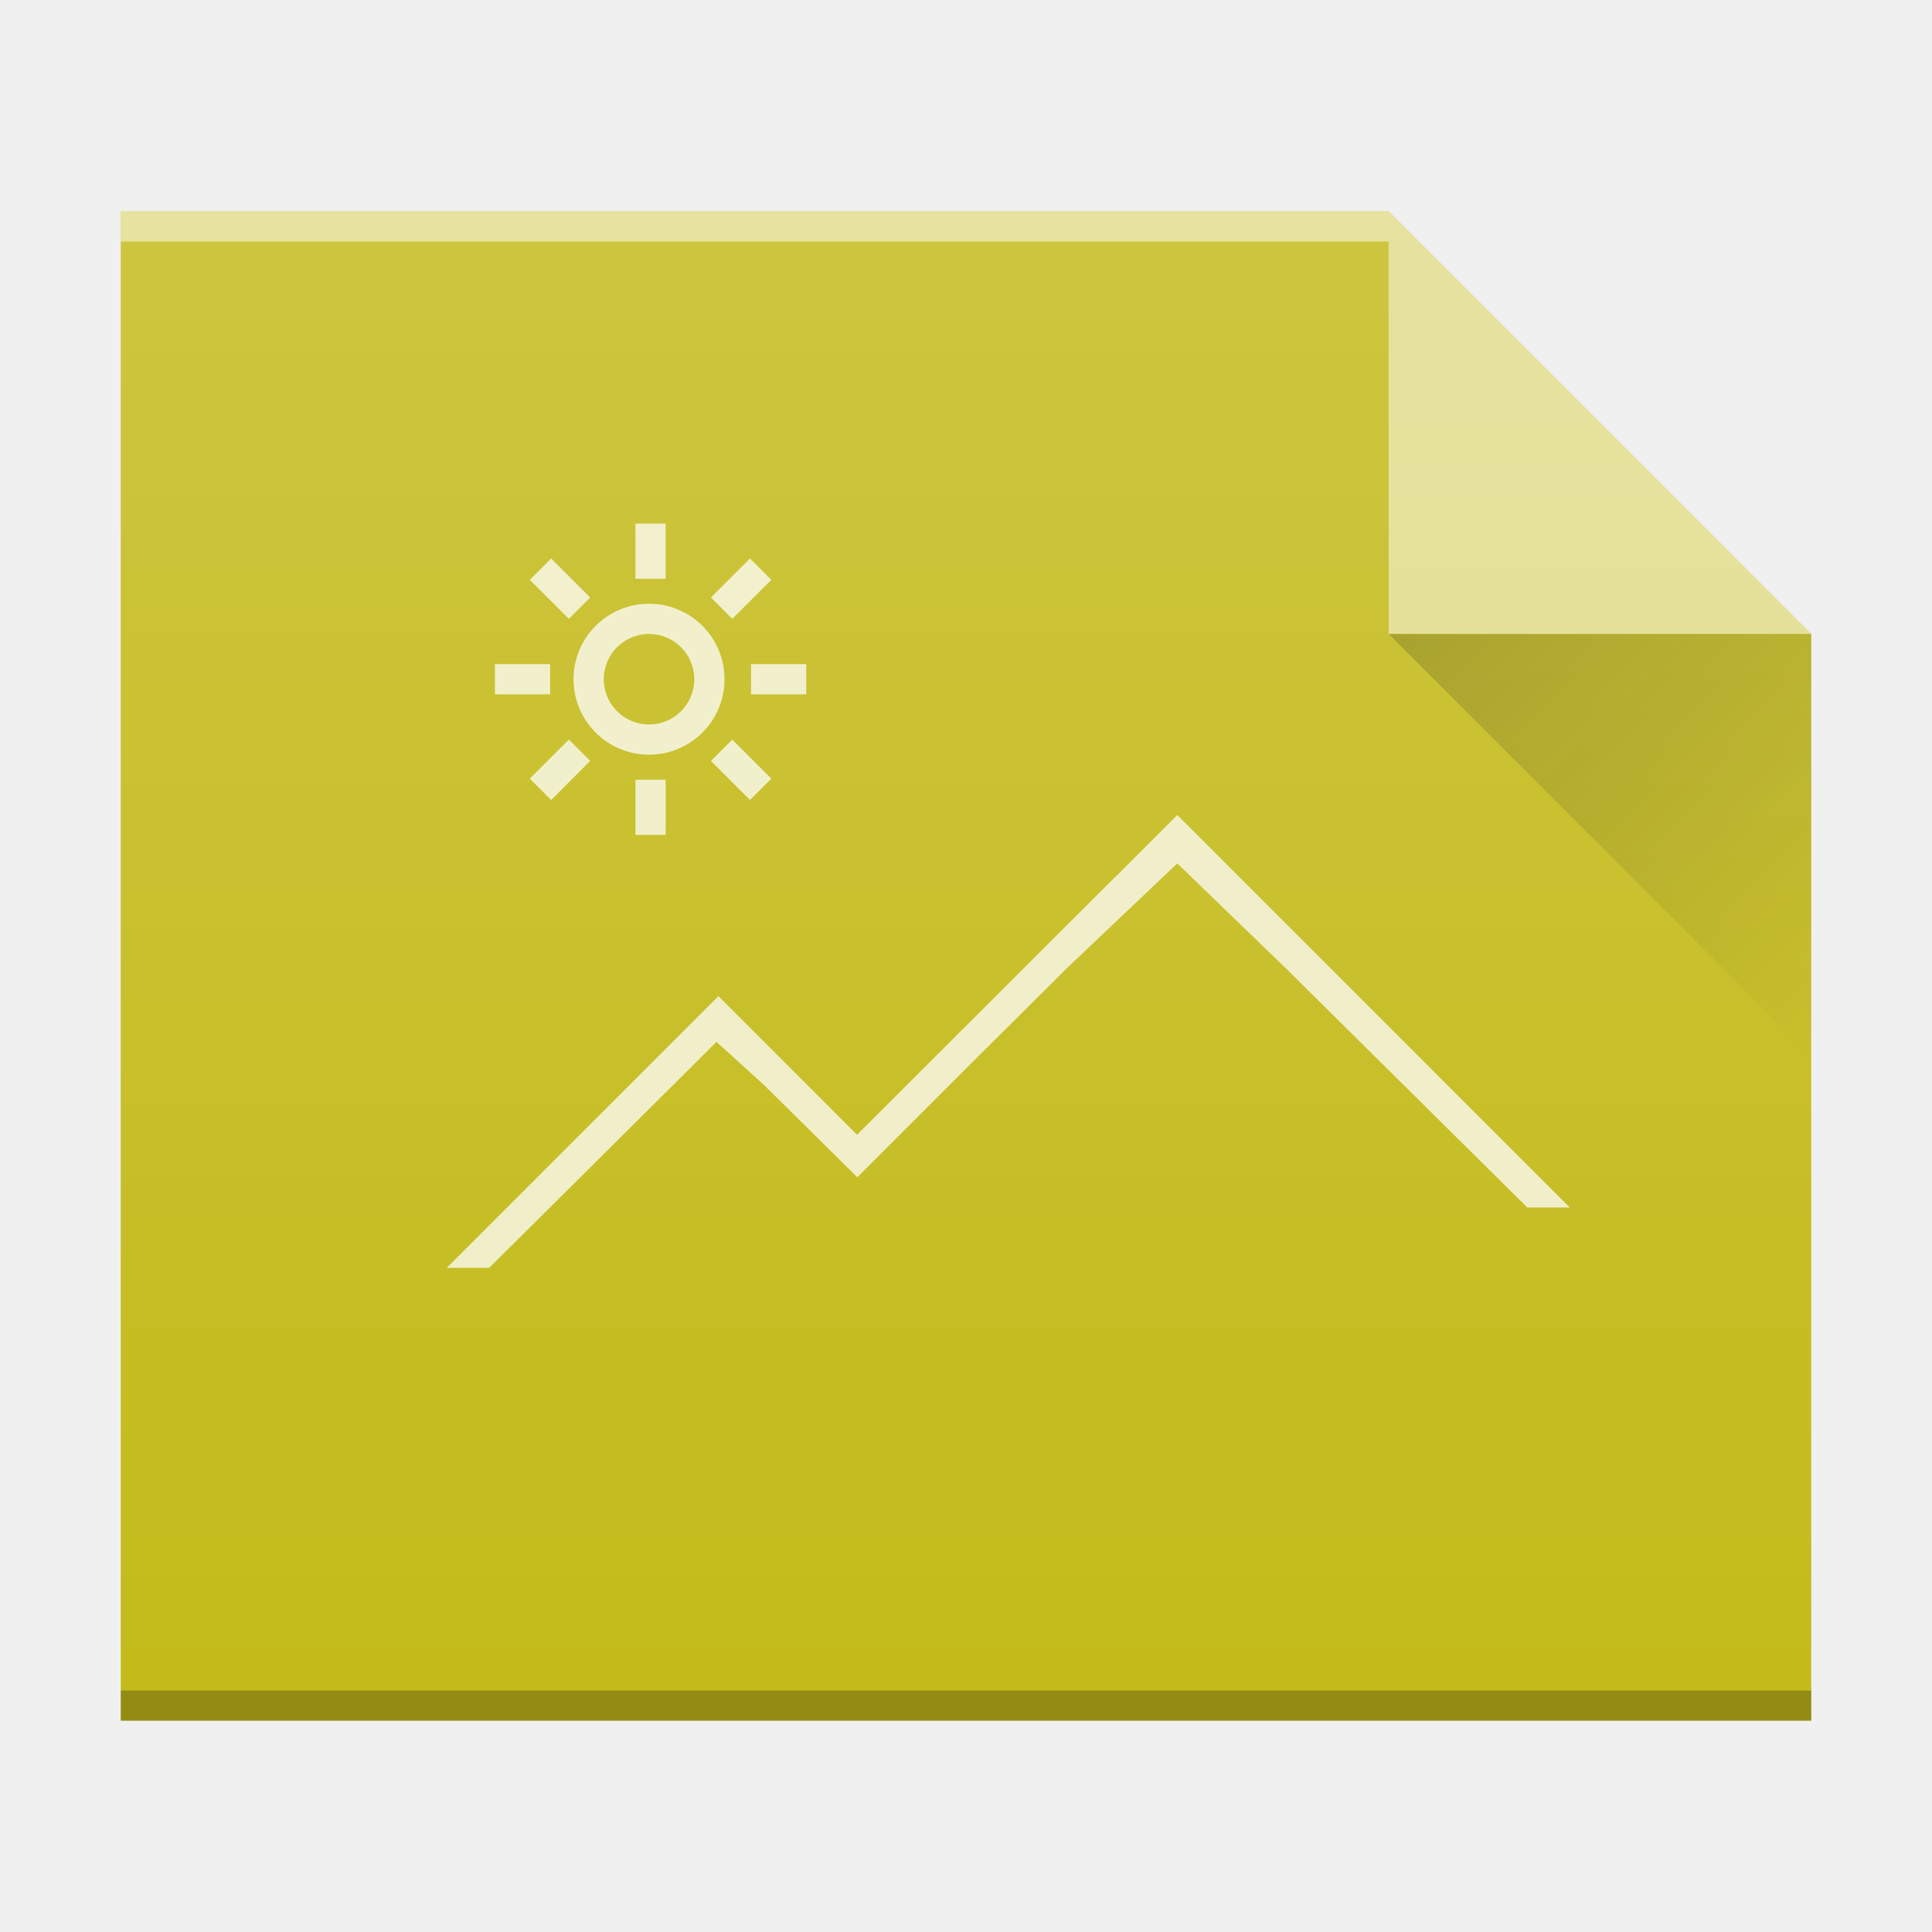
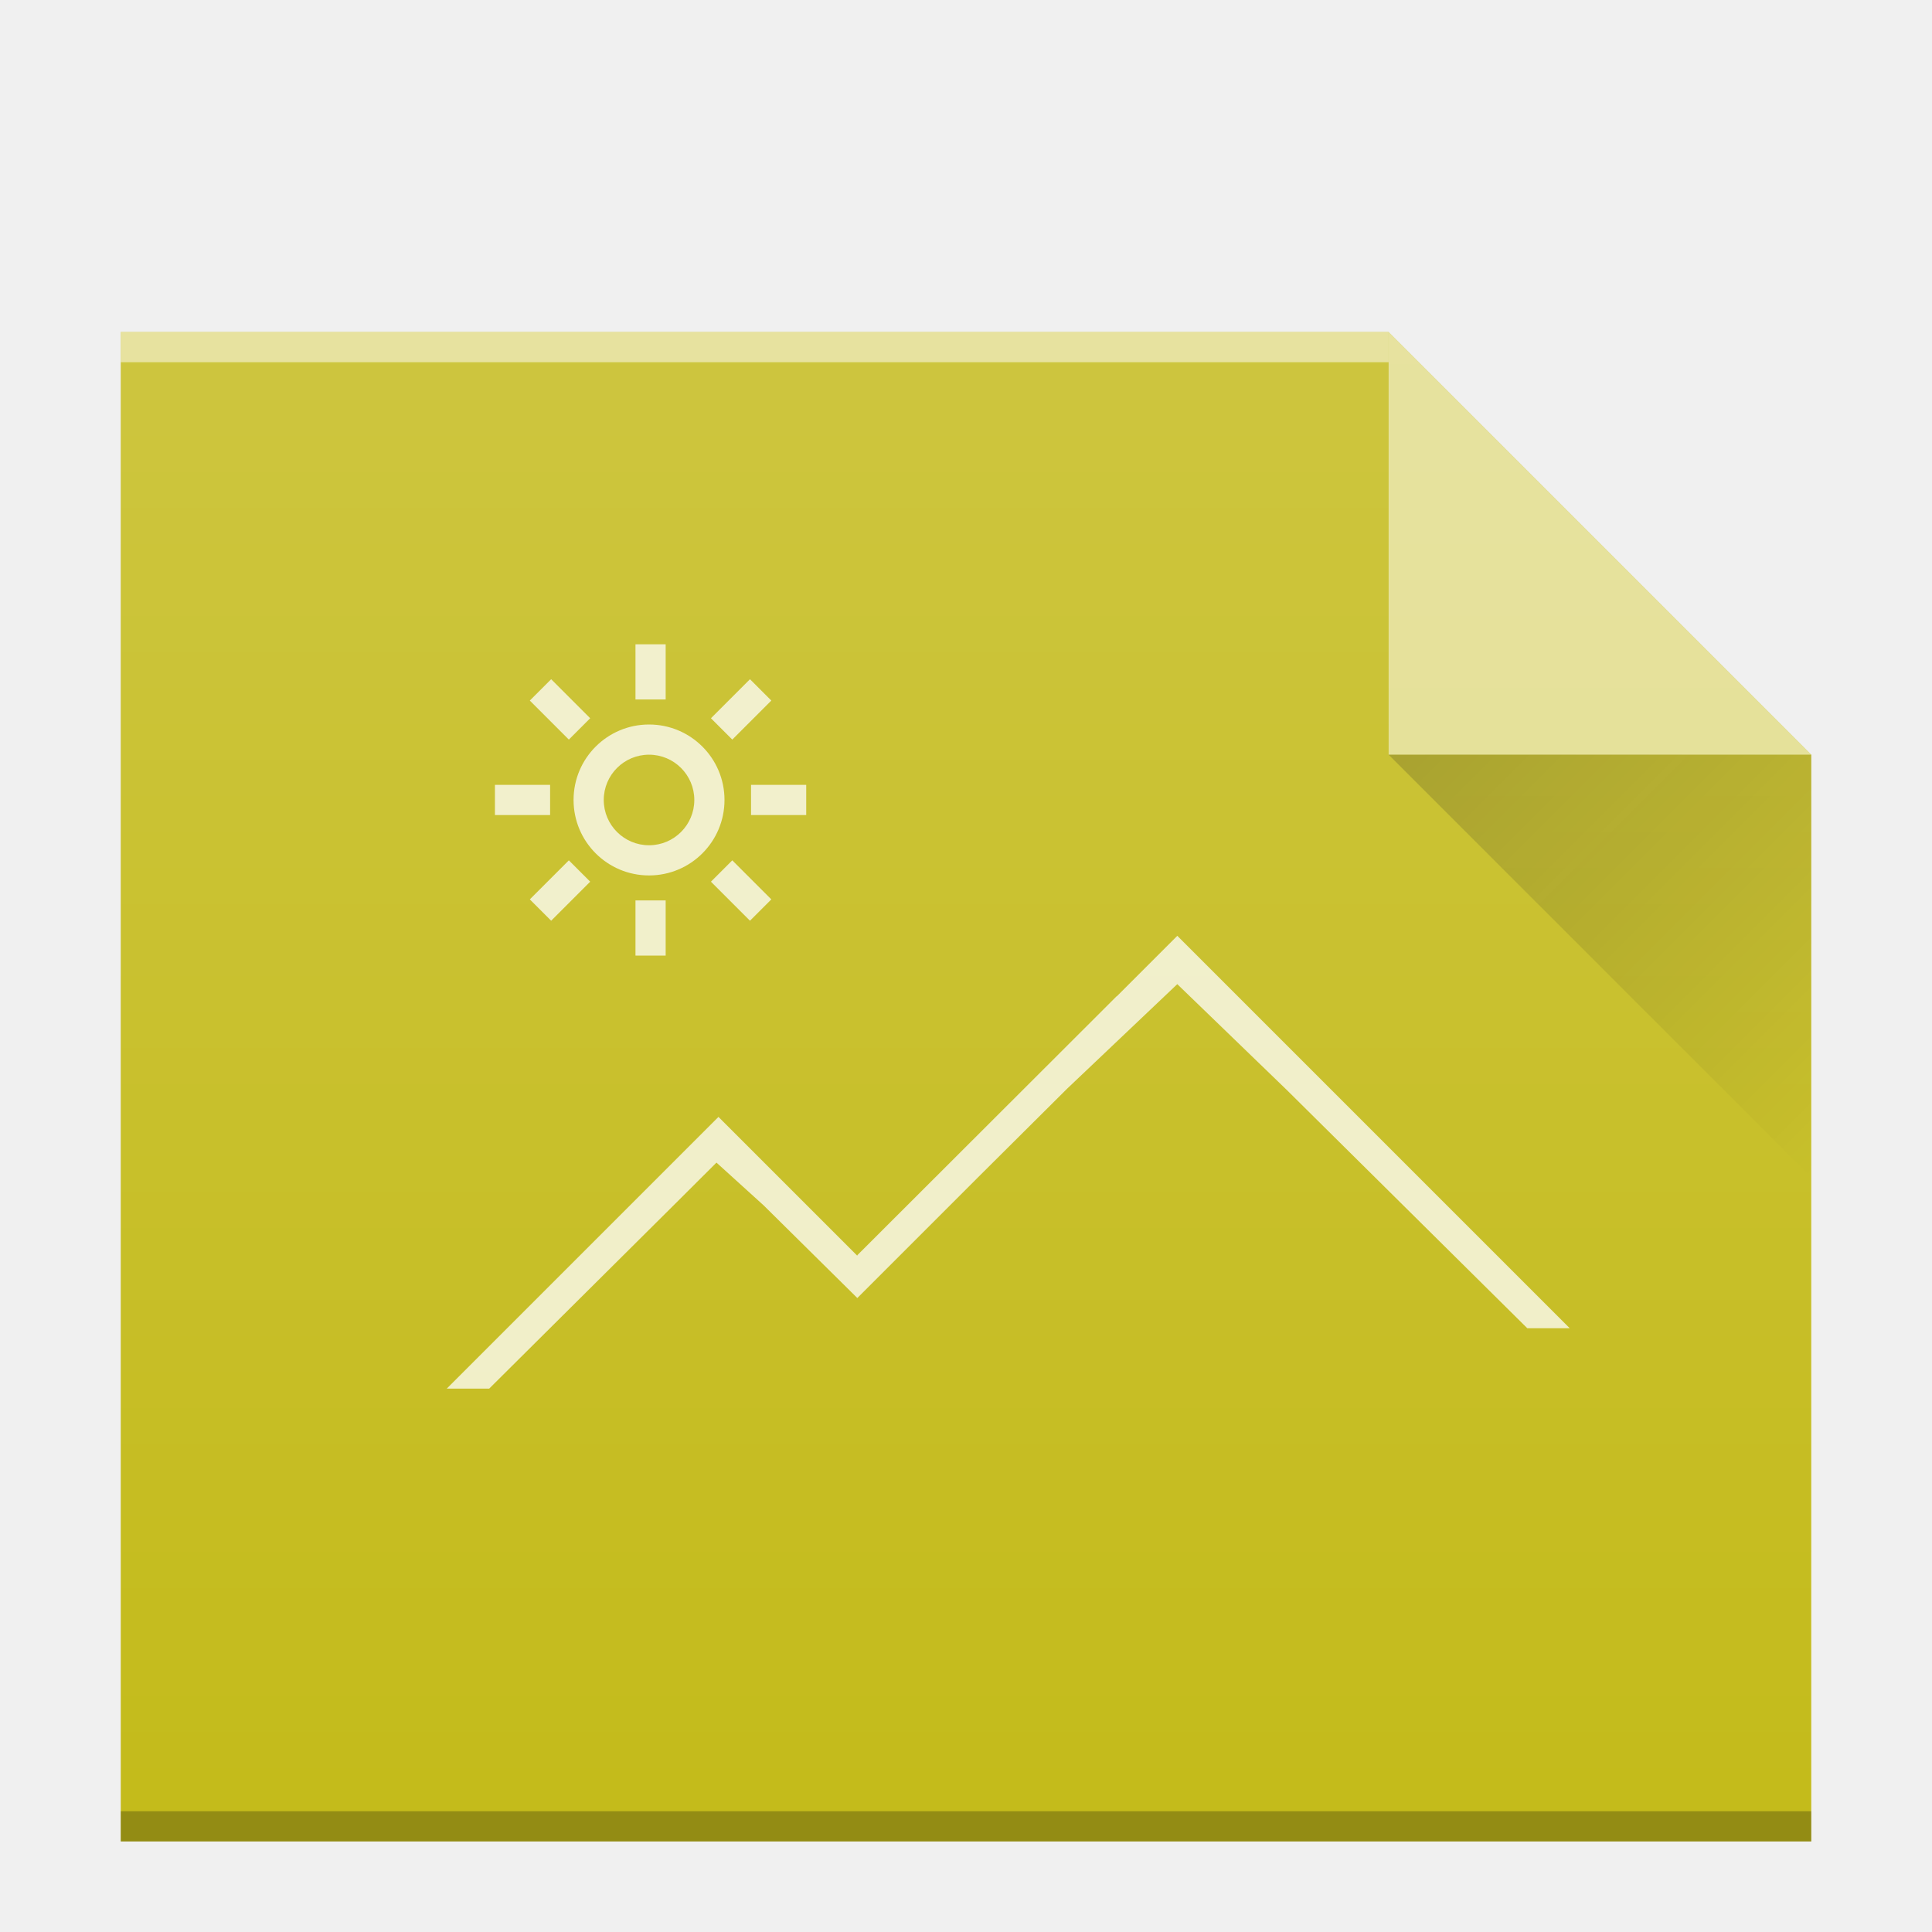
<svg xmlns="http://www.w3.org/2000/svg" xmlns:xlink="http://www.w3.org/1999/xlink" width="64" version="1.1" viewBox="0 0 64 64" height="64" id="svg2">
  <defs id="defs4">
    <linearGradient xlink:href="#linearGradient9654" id="linearGradient4710" gradientUnits="userSpaceOnUse" gradientTransform="translate(6,3.99999)" x1="40" y1="17" x2="54" y2="31" />
    <linearGradient id="linearGradient9654">
      <stop id="stop9656" offset="0" style="stop-color:#060606;stop-opacity:1" />
      <stop id="stop9658" offset="1" style="stop-color:#000000;stop-opacity:0" />
    </linearGradient>
    <linearGradient y2="320.479" x2="58" y1="392.362" x1="58" gradientTransform="matrix(1,0,0,0.8458734,-34,-276.7346)" gradientUnits="userSpaceOnUse" id="linearGradient5835-91" xlink:href="#linearGradient6251" />
    <linearGradient id="linearGradient6251">
      <stop id="stop6253" offset="0" style="stop-color:#ffffff;stop-opacity:0" />
      <stop id="stop6255" offset="1" style="stop-color:#ffffff;stop-opacity:0.2" />
    </linearGradient>
  </defs>
-   <g id="g4240">
-     <path d="m 4,57 0,-50 42,0 14,14 0,22 0,14 -14,0 z" id="path4694" style="color:#000000;clip-rule:nonzero;display:inline;overflow:visible;visibility:visible;opacity:1;isolation:auto;mix-blend-mode:normal;color-interpolation:sRGB;color-interpolation-filters:linearRGB;solid-color:#000000;solid-opacity:1;fill:#c4bb1b;fill-opacity:1;fill-rule:nonzero;stroke:none;stroke-width:1;stroke-linecap:butt;stroke-linejoin:miter;stroke-miterlimit:4;stroke-dasharray:none;stroke-dashoffset:0;stroke-opacity:1;marker:none;color-rendering:auto;image-rendering:auto;shape-rendering:auto;text-rendering:auto;enable-background:accumulate;filter-blend-mode:normal;filter-gaussianBlur-deviation:0" />
+   <g id="g4240" transform="translate(0,4)">
+     <path d="m 4,57 0,-50 42,0 14,14 0,22 0,14 -14,0 z" id="path4694" style="color:#000000;clip-rule:nonzero;display:inline;overflow:visible;visibility:visible;opacity:1;isolation:auto;mix-blend-mode:normal;color-interpolation:sRGB;color-interpolation-filters:linearRGB;solid-color:#000000;solid-opacity:1;fill:#c4bb1b;fill-opacity:1;fill-rule:nonzero;stroke:none;stroke-width:1;stroke-linecap:butt;stroke-linejoin:miter;stroke-miterlimit:4;stroke-dasharray:none;stroke-dashoffset:0;stroke-opacity:1;marker:none;color-rendering:auto;image-rendering:auto;shape-rendering:auto;text-rendering:auto;enable-background:accumulate" />
    <rect id="rect4696" style="color:#000000;clip-rule:nonzero;display:inline;overflow:visible;visibility:visible;opacity:0.25;isolation:auto;mix-blend-mode:normal;color-interpolation:sRGB;color-interpolation-filters:linearRGB;solid-color:#000000;solid-opacity:1;fill:#000000;fill-opacity:1;fill-rule:nonzero;stroke-width:1;stroke-linecap:butt;stroke-linejoin:miter;stroke-miterlimit:4;stroke-dasharray:none;stroke-dashoffset:0;stroke-opacity:1;color-rendering:auto;image-rendering:auto;shape-rendering:auto;text-rendering:auto;enable-background:accumulate" height="1" y="56" x="4" width="56" />
    <rect id="rect4698" style="color:#000000;clip-rule:nonzero;display:inline;overflow:visible;visibility:visible;opacity:0.5;isolation:auto;mix-blend-mode:normal;color-interpolation:sRGB;color-interpolation-filters:linearRGB;solid-color:#000000;solid-opacity:1;fill:#ffffff;fill-opacity:1;fill-rule:nonzero;stroke-width:1;stroke-linecap:butt;stroke-linejoin:miter;stroke-miterlimit:4;stroke-dasharray:none;stroke-dashoffset:0;stroke-opacity:1;color-rendering:auto;image-rendering:auto;shape-rendering:auto;text-rendering:auto;enable-background:accumulate" height="1" y="7" x="4" width="42" />
    <path d="m 60,21 -14,-14 0,14 z" id="path4702" style="opacity:0.5;fill:#ffffff;fill-opacity:1;fill-rule:evenodd" />
    <path style="opacity:0.2;fill:url(#linearGradient4710);fill-rule:evenodd" id="path4704" d="M 46,21 60,35 60,21 Z" />
-     <path id="path4708" d="m 21.051,17.344 0,1.828 1,0 0,-1.828 z m -2.793,1.156 -0.707,0.707 1.293,1.293 0.707,-0.707 z m 6.586,0 -1.293,1.293 0.707,0.707 1.293,-1.293 z m -3.344,1.5 c -1.381,0 -2.5,1.119 -2.5,2.5 0,1.381 1.119,2.5 2.5,2.5 1.381,0 2.5,-1.119 2.5,-2.5 0,-1.381 -1.119,-2.5 -2.5,-2.5 z m 0,1 c 0.828,0 1.5,0.672 1.5,1.5 0,0.828 -0.672,1.5 -1.5,1.5 -0.828,0 -1.5,-0.672 -1.5,-1.5 0,-0.828 0.672,-1.5 1.5,-1.5 z m -5.105,1 0,1 1.828,0 0,-1 z m 8.484,0 0,1 1.828,0 0,-1 z m 14.121,5 -2,2 -0.008,0 -8.592,8.58 0,0.019 -4.6,-4.6 -9,9 1.406,0 6.119,-6.082 1.409,-1.404 1.564,1.418 3.102,3.068 4,-4 2.951,-2.936 3.648,-3.462 3.637,3.515 7.957,7.883 1.406,0 z m -20.156,-2.5 -1.293,1.293 0.707,0.707 1.293,-1.293 z m 5.414,0 -0.707,0.707 1.293,1.293 0.707,-0.707 z m -3.207,1.328 0,1.828 1,0 0,-1.828 z" style="color:#4d4d4d;clip-rule:nonzero;display:inline;overflow:visible;visibility:visible;opacity:0.75;isolation:auto;mix-blend-mode:normal;color-interpolation:sRGB;color-interpolation-filters:linearRGB;solid-color:#000000;solid-opacity:1;fill:#ffffff;fill-opacity:1;fill-rule:evenodd;stroke-width:1;stroke-linecap:butt;stroke-linejoin:miter;stroke-miterlimit:4;stroke-dasharray:none;stroke-dashoffset:0;stroke-opacity:1;color-rendering:auto;image-rendering:auto;shape-rendering:auto;text-rendering:auto;enable-background:accumulate;filter-blend-mode:normal;filter-gaussianBlur-deviation:0" />
+     <path id="path4708" d="m 21.051,17.344 0,1.828 1,0 0,-1.828 z m -2.793,1.156 -0.707,0.707 1.293,1.293 0.707,-0.707 z m 6.586,0 -1.293,1.293 0.707,0.707 1.293,-1.293 z m -3.344,1.5 c -1.381,0 -2.5,1.119 -2.5,2.5 0,1.381 1.119,2.5 2.5,2.5 1.381,0 2.5,-1.119 2.5,-2.5 0,-1.381 -1.119,-2.5 -2.5,-2.5 z m 0,1 c 0.828,0 1.5,0.672 1.5,1.5 0,0.828 -0.672,1.5 -1.5,1.5 -0.828,0 -1.5,-0.672 -1.5,-1.5 0,-0.828 0.672,-1.5 1.5,-1.5 z m -5.105,1 0,1 1.828,0 0,-1 z m 8.484,0 0,1 1.828,0 0,-1 z m 14.121,5 -2,2 -0.008,0 -8.592,8.58 0,0.019 -4.6,-4.6 -9,9 1.406,0 6.119,-6.082 1.409,-1.404 1.564,1.418 3.102,3.068 4,-4 2.951,-2.936 3.648,-3.462 3.637,3.515 7.957,7.883 1.406,0 z m -20.156,-2.5 -1.293,1.293 0.707,0.707 1.293,-1.293 z m 5.414,0 -0.707,0.707 1.293,1.293 0.707,-0.707 z m -3.207,1.328 0,1.828 1,0 0,-1.828 z" style="color:#4d4d4d;clip-rule:nonzero;display:inline;overflow:visible;visibility:visible;opacity:0.75;isolation:auto;mix-blend-mode:normal;color-interpolation:sRGB;color-interpolation-filters:linearRGB;solid-color:#000000;solid-opacity:1;fill:#ffffff;fill-opacity:1;fill-rule:evenodd;stroke-width:1;stroke-linecap:butt;stroke-linejoin:miter;stroke-miterlimit:4;stroke-dasharray:none;stroke-dashoffset:0;stroke-opacity:1;color-rendering:auto;image-rendering:auto;shape-rendering:auto;text-rendering:auto;enable-background:accumulate" />
    <path d="m 4,57 0,-50 42,0 14,14 0,22 0,14 -14,0 z" id="path5939-2" style="color:#000000;clip-rule:nonzero;display:inline;overflow:visible;visibility:visible;opacity:1;isolation:auto;mix-blend-mode:normal;color-interpolation:sRGB;color-interpolation-filters:linearRGB;solid-color:#000000;solid-opacity:1;fill:url(#linearGradient5835-91);fill-opacity:1;fill-rule:nonzero;stroke:none;stroke-width:1;stroke-linecap:butt;stroke-linejoin:miter;stroke-miterlimit:4;stroke-dasharray:none;stroke-dashoffset:0;stroke-opacity:1;marker:none;color-rendering:auto;image-rendering:auto;shape-rendering:auto;text-rendering:auto;enable-background:accumulate" />
  </g>
</svg>
